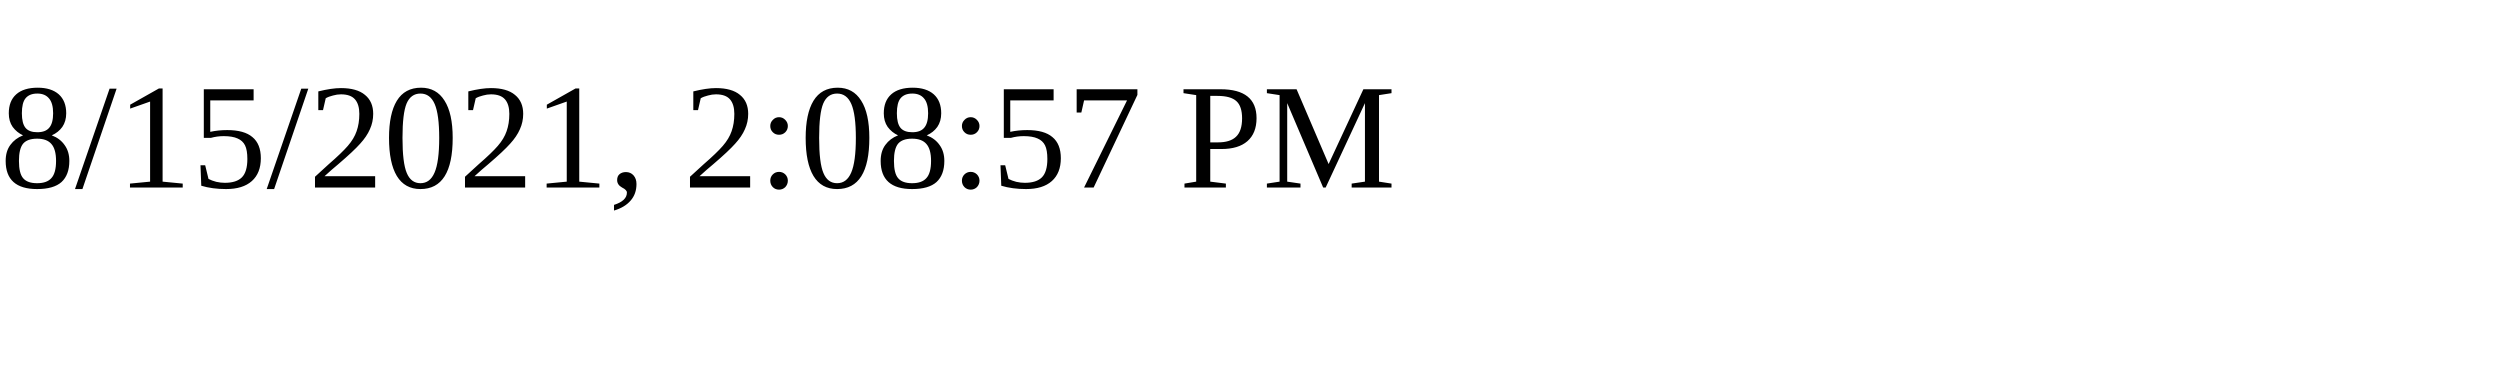
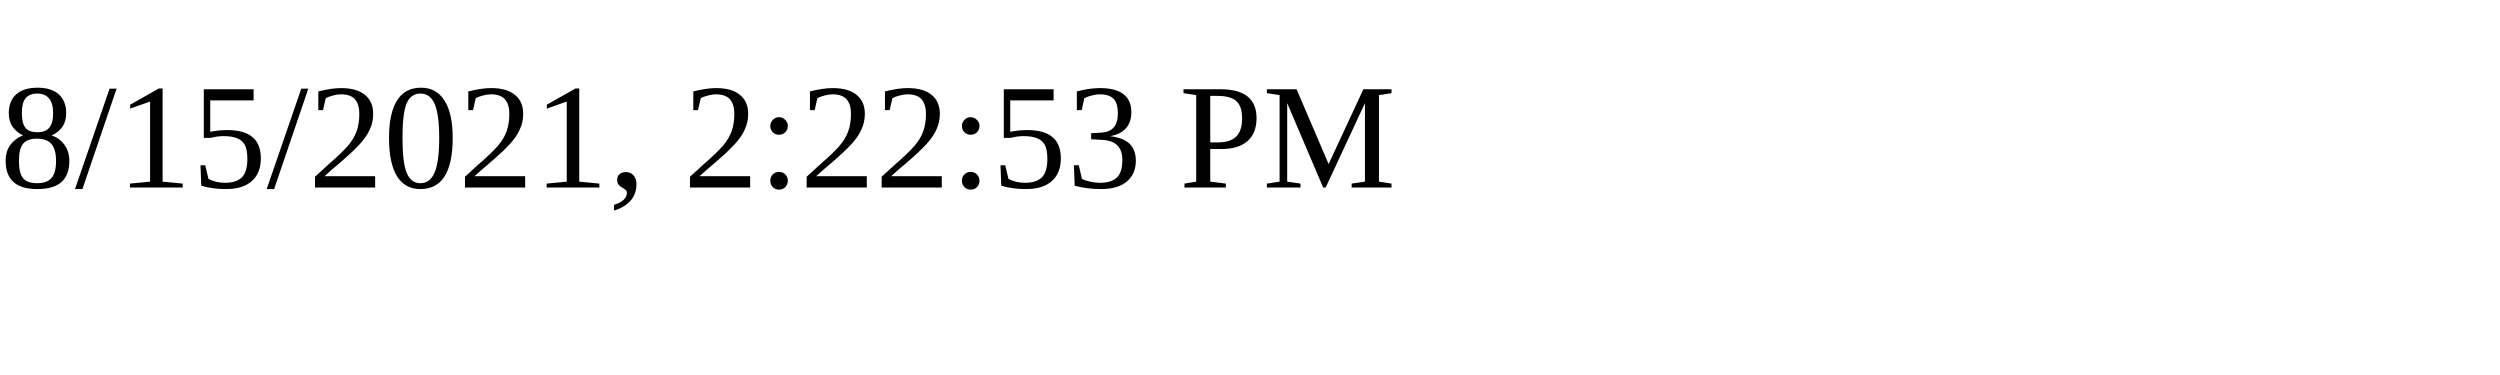
<svg xmlns="http://www.w3.org/2000/svg" height="30" width="200">
-   <text x="0" y="15">8/15/2021, 2:08:57 PM</text>
+   <text x="0" y="15">8/15/2021, 2:22:53 PM</text>
</svg>
